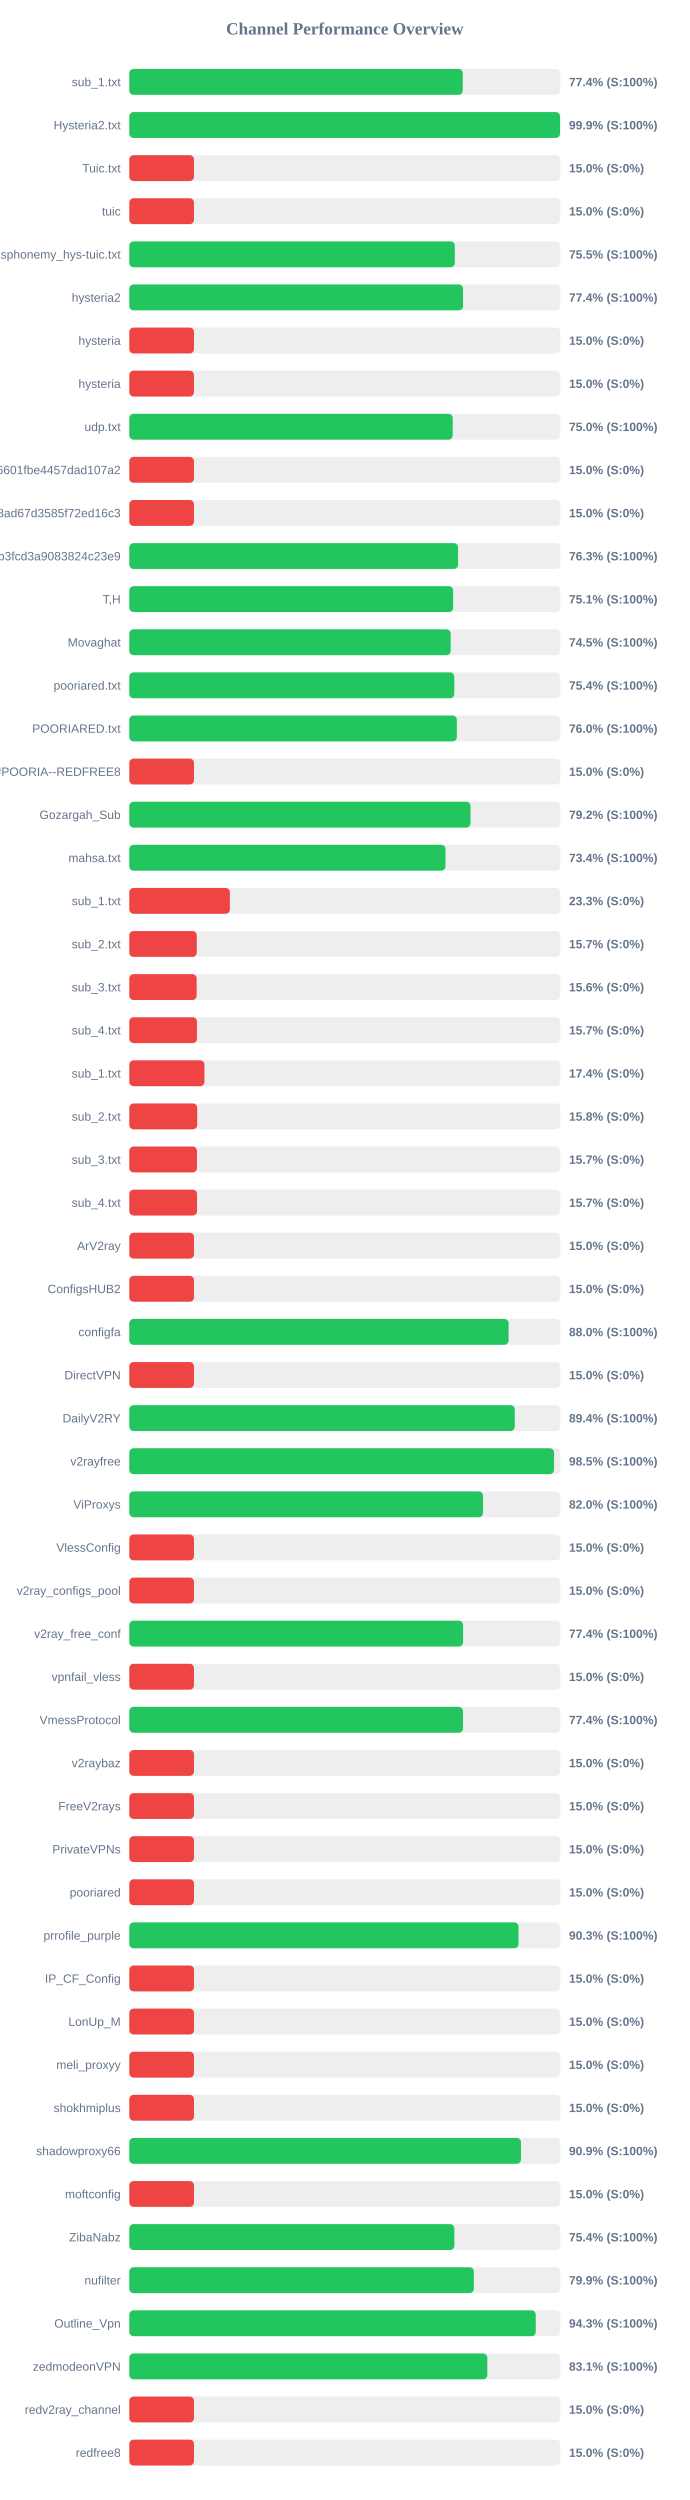
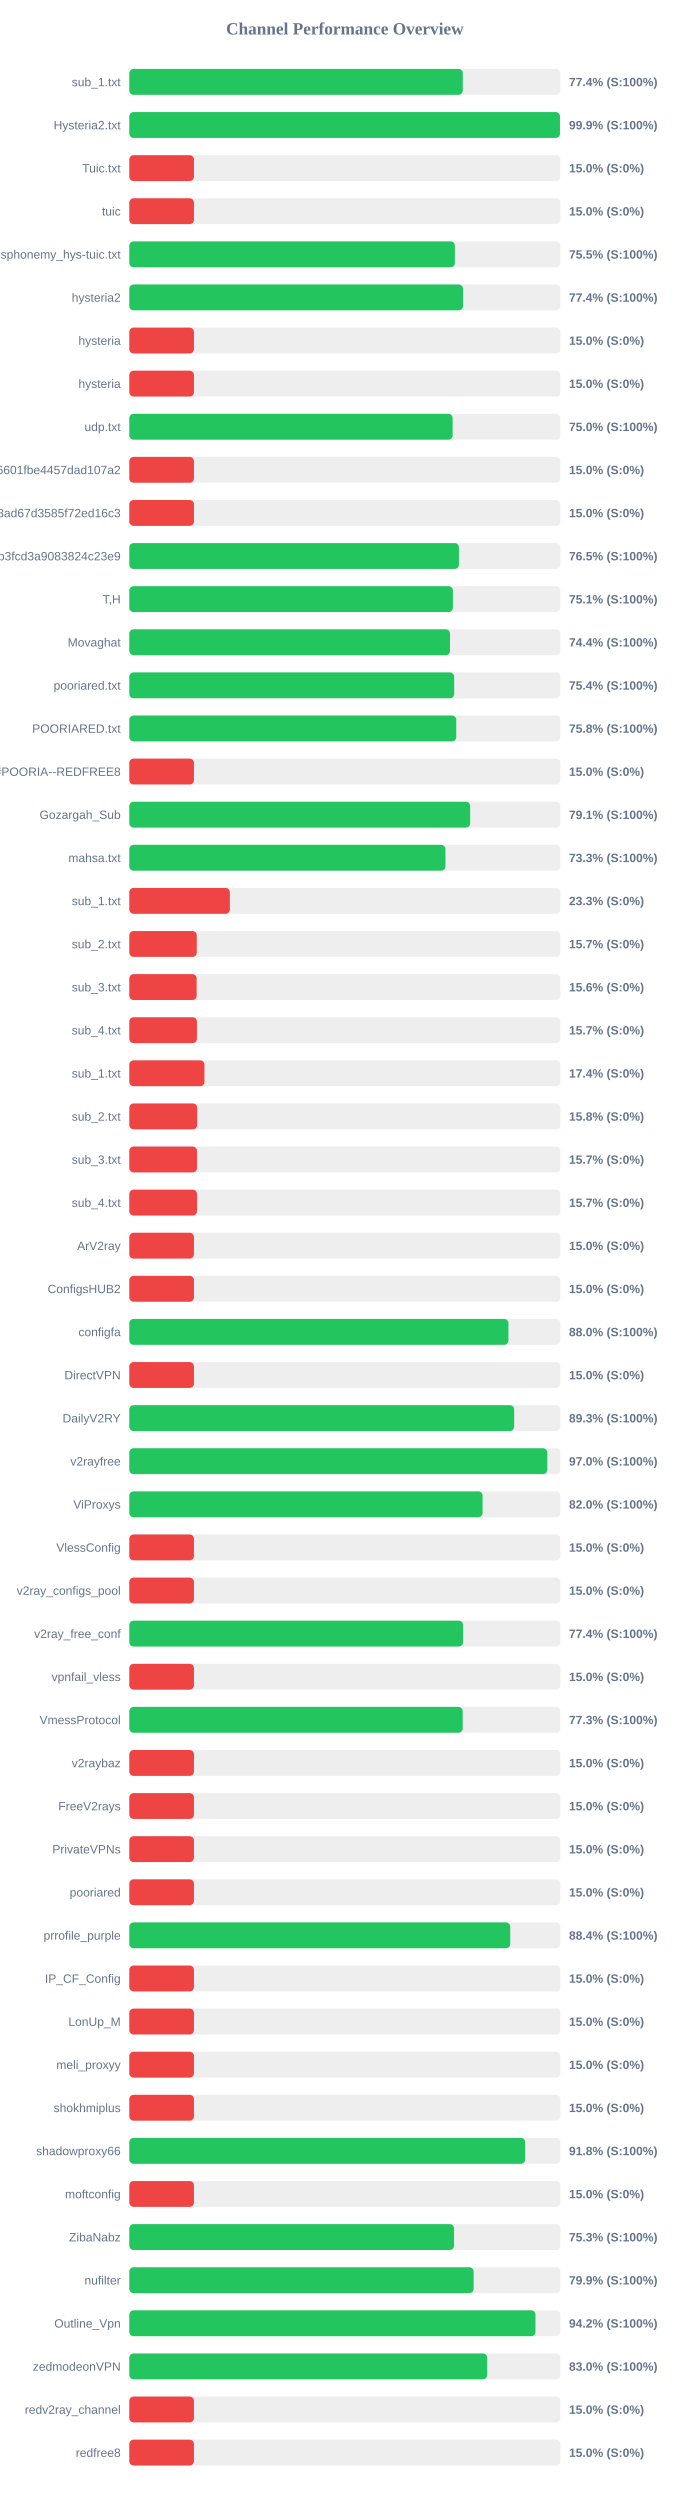
<svg xmlns="http://www.w3.org/2000/svg" width="800" height="2900" version="1.1">
  <style>
        .row { font: 14px Arial; fill: #64748b; }
        .score { font: bold 14px Arial; fill: #64748b; }
    </style>
  <text x="400" y="40" text-anchor="middle" font-size="20px" font-weight="bold" fill="#64748b">Channel Performance Overview</text>
  <rect x="150" y="80" width="500" height="30" fill="#eee" rx="5" />
-   <rect x="150" y="80" width="386.8" height="30" fill="#22c55e" rx="5" />
+   <rect x="150" y="80" width="386.85" height="30" fill="#22c55e" rx="5" />
  <text x="140" y="100" text-anchor="end" class="row">sub_1.txt</text>
  <text x="660" y="100" text-anchor="start" class="score">77.4% (S:100%)</text>
  <rect x="150" y="130" width="500" height="30" fill="#eee" rx="5" />
-   <rect x="150" y="130" width="499.65" height="30" fill="#22c55e" rx="5" />
+   <rect x="150" y="130" width="499.55" height="30" fill="#22c55e" rx="5" />
  <text x="140" y="150" text-anchor="end" class="row">Hysteria2.txt</text>
  <text x="660" y="150" text-anchor="start" class="score">99.9% (S:100%)</text>
  <rect x="150" y="180" width="500" height="30" fill="#eee" rx="5" />
  <rect x="150" y="180" width="75.0" height="30" fill="#ef4444" rx="5" />
  <text x="140" y="200" text-anchor="end" class="row">Tuic.txt</text>
  <text x="660" y="200" text-anchor="start" class="score">15.0% (S:0%)</text>
  <rect x="150" y="230" width="500" height="30" fill="#eee" rx="5" />
  <rect x="150" y="230" width="75.0" height="30" fill="#ef4444" rx="5" />
  <text x="140" y="250" text-anchor="end" class="row">tuic</text>
  <text x="660" y="250" text-anchor="start" class="score">15.0% (S:0%)</text>
  <rect x="150" y="280" width="500" height="30" fill="#eee" rx="5" />
-   <rect x="150" y="280" width="377.55" height="30" fill="#22c55e" rx="5" />
+   <rect x="150" y="280" width="377.65" height="30" fill="#22c55e" rx="5" />
  <text x="140" y="300" text-anchor="end" class="row">ndsphonemy_hys-tuic.txt</text>
  <text x="660" y="300" text-anchor="start" class="score">75.5% (S:100%)</text>
  <rect x="150" y="330" width="500" height="30" fill="#eee" rx="5" />
  <rect x="150" y="330" width="387.1" height="30" fill="#22c55e" rx="5" />
  <text x="140" y="350" text-anchor="end" class="row">hysteria2</text>
  <text x="660" y="350" text-anchor="start" class="score">77.4% (S:100%)</text>
  <rect x="150" y="380" width="500" height="30" fill="#eee" rx="5" />
  <rect x="150" y="380" width="75.0" height="30" fill="#ef4444" rx="5" />
  <text x="140" y="400" text-anchor="end" class="row">hysteria</text>
  <text x="660" y="400" text-anchor="start" class="score">15.0% (S:0%)</text>
  <rect x="150" y="430" width="500" height="30" fill="#eee" rx="5" />
  <rect x="150" y="430" width="75.0" height="30" fill="#ef4444" rx="5" />
  <text x="140" y="450" text-anchor="end" class="row">hysteria</text>
  <text x="660" y="450" text-anchor="start" class="score">15.0% (S:0%)</text>
  <rect x="150" y="480" width="500" height="30" fill="#eee" rx="5" />
-   <rect x="150" y="480" width="375.15" height="30" fill="#22c55e" rx="5" />
+   <rect x="150" y="480" width="375.05" height="30" fill="#22c55e" rx="5" />
  <text x="140" y="500" text-anchor="end" class="row">udp.txt</text>
  <text x="660" y="500" text-anchor="start" class="score">75.0% (S:100%)</text>
  <rect x="150" y="530" width="500" height="30" fill="#eee" rx="5" />
  <rect x="150" y="530" width="75.0" height="30" fill="#ef4444" rx="5" />
  <text x="140" y="550" text-anchor="end" class="row">6ca22ad3b96aa6601fbe4457dad107a2</text>
  <text x="660" y="550" text-anchor="start" class="score">15.0% (S:0%)</text>
  <rect x="150" y="580" width="500" height="30" fill="#eee" rx="5" />
  <rect x="150" y="580" width="75.0" height="30" fill="#ef4444" rx="5" />
  <text x="140" y="600" text-anchor="end" class="row">d2ddf60933dd08ad67d3585f72ed16c3</text>
  <text x="660" y="600" text-anchor="start" class="score">15.0% (S:0%)</text>
  <rect x="150" y="630" width="500" height="30" fill="#eee" rx="5" />
-   <rect x="150" y="630" width="381.35" height="30" fill="#22c55e" rx="5" />
+   <rect x="150" y="630" width="382.35" height="30" fill="#22c55e" rx="5" />
  <text x="140" y="650" text-anchor="end" class="row">subscribe?token=8bc38a0c131e9b3fcd3a9083824c23e9</text>
-   <text x="660" y="650" text-anchor="start" class="score">76.3% (S:100%)</text>
+   <text x="660" y="650" text-anchor="start" class="score">76.5% (S:100%)</text>
  <rect x="150" y="680" width="500" height="30" fill="#eee" rx="5" />
-   <rect x="150" y="680" width="375.65" height="30" fill="#22c55e" rx="5" />
+   <rect x="150" y="680" width="375.35" height="30" fill="#22c55e" rx="5" />
  <text x="140" y="700" text-anchor="end" class="row">T,H</text>
  <text x="660" y="700" text-anchor="start" class="score">75.1% (S:100%)</text>
  <rect x="150" y="730" width="500" height="30" fill="#eee" rx="5" />
-   <rect x="150" y="730" width="372.75" height="30" fill="#22c55e" rx="5" />
+   <rect x="150" y="730" width="372.0" height="30" fill="#22c55e" rx="5" />
  <text x="140" y="750" text-anchor="end" class="row">Movaghat</text>
-   <text x="660" y="750" text-anchor="start" class="score">74.5% (S:100%)</text>
+   <text x="660" y="750" text-anchor="start" class="score">74.4% (S:100%)</text>
  <rect x="150" y="780" width="500" height="30" fill="#eee" rx="5" />
-   <rect x="150" y="780" width="377.0" height="30" fill="#22c55e" rx="5" />
+   <rect x="150" y="780" width="376.85" height="30" fill="#22c55e" rx="5" />
  <text x="140" y="800" text-anchor="end" class="row">pooriared.txt</text>
  <text x="660" y="800" text-anchor="start" class="score">75.4% (S:100%)</text>
  <rect x="150" y="830" width="500" height="30" fill="#eee" rx="5" />
-   <rect x="150" y="830" width="379.95" height="30" fill="#22c55e" rx="5" />
+   <rect x="150" y="830" width="379.25" height="30" fill="#22c55e" rx="5" />
  <text x="140" y="850" text-anchor="end" class="row">POORIARED.txt</text>
-   <text x="660" y="850" text-anchor="start" class="score">76.0% (S:100%)</text>
+   <text x="660" y="850" text-anchor="start" class="score">75.8% (S:100%)</text>
  <rect x="150" y="880" width="500" height="30" fill="#eee" rx="5" />
  <rect x="150" y="880" width="75.0" height="30" fill="#ef4444" rx="5" />
  <text x="140" y="900" text-anchor="end" class="row">POORIA--REDFREE8.txt#POORIA--REDFREE8</text>
  <text x="660" y="900" text-anchor="start" class="score">15.0% (S:0%)</text>
  <rect x="150" y="930" width="500" height="30" fill="#eee" rx="5" />
-   <rect x="150" y="930" width="395.75" height="30" fill="#22c55e" rx="5" />
+   <rect x="150" y="930" width="395.4" height="30" fill="#22c55e" rx="5" />
  <text x="140" y="950" text-anchor="end" class="row">Gozargah_Sub</text>
-   <text x="660" y="950" text-anchor="start" class="score">79.2% (S:100%)</text>
+   <text x="660" y="950" text-anchor="start" class="score">79.1% (S:100%)</text>
  <rect x="150" y="980" width="500" height="30" fill="#eee" rx="5" />
-   <rect x="150" y="980" width="366.8" height="30" fill="#22c55e" rx="5" />
+   <rect x="150" y="980" width="366.75" height="30" fill="#22c55e" rx="5" />
  <text x="140" y="1000" text-anchor="end" class="row">mahsa.txt</text>
-   <text x="660" y="1000" text-anchor="start" class="score">73.4% (S:100%)</text>
+   <text x="660" y="1000" text-anchor="start" class="score">73.3% (S:100%)</text>
  <rect x="150" y="1030" width="500" height="30" fill="#eee" rx="5" />
  <rect x="150" y="1030" width="116.65" height="30" fill="#ef4444" rx="5" />
  <text x="140" y="1050" text-anchor="end" class="row">sub_1.txt</text>
  <text x="660" y="1050" text-anchor="start" class="score">23.3% (S:0%)</text>
  <rect x="150" y="1080" width="500" height="30" fill="#eee" rx="5" />
  <rect x="150" y="1080" width="78.25" height="30" fill="#ef4444" rx="5" />
  <text x="140" y="1100" text-anchor="end" class="row">sub_2.txt</text>
  <text x="660" y="1100" text-anchor="start" class="score">15.7% (S:0%)</text>
  <rect x="150" y="1130" width="500" height="30" fill="#eee" rx="5" />
  <rect x="150" y="1130" width="78.1" height="30" fill="#ef4444" rx="5" />
  <text x="140" y="1150" text-anchor="end" class="row">sub_3.txt</text>
  <text x="660" y="1150" text-anchor="start" class="score">15.6% (S:0%)</text>
  <rect x="150" y="1180" width="500" height="30" fill="#eee" rx="5" />
  <rect x="150" y="1180" width="78.45" height="30" fill="#ef4444" rx="5" />
  <text x="140" y="1200" text-anchor="end" class="row">sub_4.txt</text>
  <text x="660" y="1200" text-anchor="start" class="score">15.7% (S:0%)</text>
  <rect x="150" y="1230" width="500" height="30" fill="#eee" rx="5" />
  <rect x="150" y="1230" width="87.15" height="30" fill="#ef4444" rx="5" />
  <text x="140" y="1250" text-anchor="end" class="row">sub_1.txt</text>
  <text x="660" y="1250" text-anchor="start" class="score">17.4% (S:0%)</text>
  <rect x="150" y="1280" width="500" height="30" fill="#eee" rx="5" />
  <rect x="150" y="1280" width="78.75" height="30" fill="#ef4444" rx="5" />
  <text x="140" y="1300" text-anchor="end" class="row">sub_2.txt</text>
  <text x="660" y="1300" text-anchor="start" class="score">15.8% (S:0%)</text>
  <rect x="150" y="1330" width="500" height="30" fill="#eee" rx="5" />
  <rect x="150" y="1330" width="78.5" height="30" fill="#ef4444" rx="5" />
  <text x="140" y="1350" text-anchor="end" class="row">sub_3.txt</text>
  <text x="660" y="1350" text-anchor="start" class="score">15.7% (S:0%)</text>
  <rect x="150" y="1380" width="500" height="30" fill="#eee" rx="5" />
  <rect x="150" y="1380" width="78.55" height="30" fill="#ef4444" rx="5" />
  <text x="140" y="1400" text-anchor="end" class="row">sub_4.txt</text>
  <text x="660" y="1400" text-anchor="start" class="score">15.7% (S:0%)</text>
  <rect x="150" y="1430" width="500" height="30" fill="#eee" rx="5" />
  <rect x="150" y="1430" width="75.0" height="30" fill="#ef4444" rx="5" />
  <text x="140" y="1450" text-anchor="end" class="row">ArV2ray</text>
  <text x="660" y="1450" text-anchor="start" class="score">15.0% (S:0%)</text>
  <rect x="150" y="1480" width="500" height="30" fill="#eee" rx="5" />
  <rect x="150" y="1480" width="75.0" height="30" fill="#ef4444" rx="5" />
  <text x="140" y="1500" text-anchor="end" class="row">ConfigsHUB2</text>
  <text x="660" y="1500" text-anchor="start" class="score">15.0% (S:0%)</text>
  <rect x="150" y="1530" width="500" height="30" fill="#eee" rx="5" />
-   <rect x="150" y="1530" width="440.0" height="30" fill="#22c55e" rx="5" />
+   <rect x="150" y="1530" width="439.8" height="30" fill="#22c55e" rx="5" />
  <text x="140" y="1550" text-anchor="end" class="row">configfa</text>
  <text x="660" y="1550" text-anchor="start" class="score">88.0% (S:100%)</text>
  <rect x="150" y="1580" width="500" height="30" fill="#eee" rx="5" />
  <rect x="150" y="1580" width="75.0" height="30" fill="#ef4444" rx="5" />
  <text x="140" y="1600" text-anchor="end" class="row">DirectVPN</text>
  <text x="660" y="1600" text-anchor="start" class="score">15.0% (S:0%)</text>
  <rect x="150" y="1630" width="500" height="30" fill="#eee" rx="5" />
-   <rect x="150" y="1630" width="447.1" height="30" fill="#22c55e" rx="5" />
+   <rect x="150" y="1630" width="446.45" height="30" fill="#22c55e" rx="5" />
  <text x="140" y="1650" text-anchor="end" class="row">DailyV2RY</text>
-   <text x="660" y="1650" text-anchor="start" class="score">89.4% (S:100%)</text>
+   <text x="660" y="1650" text-anchor="start" class="score">89.3% (S:100%)</text>
  <rect x="150" y="1680" width="500" height="30" fill="#eee" rx="5" />
-   <rect x="150" y="1680" width="492.7" height="30" fill="#22c55e" rx="5" />
+   <rect x="150" y="1680" width="484.9" height="30" fill="#22c55e" rx="5" />
  <text x="140" y="1700" text-anchor="end" class="row">v2rayfree</text>
-   <text x="660" y="1700" text-anchor="start" class="score">98.5% (S:100%)</text>
+   <text x="660" y="1700" text-anchor="start" class="score">97.0% (S:100%)</text>
  <rect x="150" y="1730" width="500" height="30" fill="#eee" rx="5" />
-   <rect x="150" y="1730" width="410.25" height="30" fill="#22c55e" rx="5" />
+   <rect x="150" y="1730" width="409.8" height="30" fill="#22c55e" rx="5" />
  <text x="140" y="1750" text-anchor="end" class="row">ViProxys</text>
  <text x="660" y="1750" text-anchor="start" class="score">82.0% (S:100%)</text>
  <rect x="150" y="1780" width="500" height="30" fill="#eee" rx="5" />
  <rect x="150" y="1780" width="75.0" height="30" fill="#ef4444" rx="5" />
  <text x="140" y="1800" text-anchor="end" class="row">VlessConfig</text>
  <text x="660" y="1800" text-anchor="start" class="score">15.0% (S:0%)</text>
  <rect x="150" y="1830" width="500" height="30" fill="#eee" rx="5" />
  <rect x="150" y="1830" width="75.0" height="30" fill="#ef4444" rx="5" />
  <text x="140" y="1850" text-anchor="end" class="row">v2ray_configs_pool</text>
  <text x="660" y="1850" text-anchor="start" class="score">15.0% (S:0%)</text>
  <rect x="150" y="1880" width="500" height="30" fill="#eee" rx="5" />
-   <rect x="150" y="1880" width="387.2" height="30" fill="#22c55e" rx="5" />
+   <rect x="150" y="1880" width="387.15" height="30" fill="#22c55e" rx="5" />
  <text x="140" y="1900" text-anchor="end" class="row">v2ray_free_conf</text>
  <text x="660" y="1900" text-anchor="start" class="score">77.4% (S:100%)</text>
  <rect x="150" y="1930" width="500" height="30" fill="#eee" rx="5" />
  <rect x="150" y="1930" width="75.0" height="30" fill="#ef4444" rx="5" />
  <text x="140" y="1950" text-anchor="end" class="row">vpnfail_vless</text>
  <text x="660" y="1950" text-anchor="start" class="score">15.0% (S:0%)</text>
  <rect x="150" y="1980" width="500" height="30" fill="#eee" rx="5" />
-   <rect x="150" y="1980" width="387.05" height="30" fill="#22c55e" rx="5" />
+   <rect x="150" y="1980" width="386.75" height="30" fill="#22c55e" rx="5" />
  <text x="140" y="2000" text-anchor="end" class="row">VmessProtocol</text>
-   <text x="660" y="2000" text-anchor="start" class="score">77.4% (S:100%)</text>
+   <text x="660" y="2000" text-anchor="start" class="score">77.3% (S:100%)</text>
  <rect x="150" y="2030" width="500" height="30" fill="#eee" rx="5" />
  <rect x="150" y="2030" width="75.0" height="30" fill="#ef4444" rx="5" />
  <text x="140" y="2050" text-anchor="end" class="row">v2raybaz</text>
  <text x="660" y="2050" text-anchor="start" class="score">15.0% (S:0%)</text>
  <rect x="150" y="2080" width="500" height="30" fill="#eee" rx="5" />
  <rect x="150" y="2080" width="75.0" height="30" fill="#ef4444" rx="5" />
  <text x="140" y="2100" text-anchor="end" class="row">FreeV2rays</text>
  <text x="660" y="2100" text-anchor="start" class="score">15.0% (S:0%)</text>
  <rect x="150" y="2130" width="500" height="30" fill="#eee" rx="5" />
  <rect x="150" y="2130" width="75.0" height="30" fill="#ef4444" rx="5" />
  <text x="140" y="2150" text-anchor="end" class="row">PrivateVPNs</text>
  <text x="660" y="2150" text-anchor="start" class="score">15.0% (S:0%)</text>
  <rect x="150" y="2180" width="500" height="30" fill="#eee" rx="5" />
  <rect x="150" y="2180" width="75.0" height="30" fill="#ef4444" rx="5" />
  <text x="140" y="2200" text-anchor="end" class="row">pooriared</text>
  <text x="660" y="2200" text-anchor="start" class="score">15.0% (S:0%)</text>
  <rect x="150" y="2230" width="500" height="30" fill="#eee" rx="5" />
-   <rect x="150" y="2230" width="451.5" height="30" fill="#22c55e" rx="5" />
+   <rect x="150" y="2230" width="441.85" height="30" fill="#22c55e" rx="5" />
  <text x="140" y="2250" text-anchor="end" class="row">prrofile_purple</text>
-   <text x="660" y="2250" text-anchor="start" class="score">90.3% (S:100%)</text>
+   <text x="660" y="2250" text-anchor="start" class="score">88.4% (S:100%)</text>
  <rect x="150" y="2280" width="500" height="30" fill="#eee" rx="5" />
  <rect x="150" y="2280" width="75.0" height="30" fill="#ef4444" rx="5" />
  <text x="140" y="2300" text-anchor="end" class="row">IP_CF_Config</text>
  <text x="660" y="2300" text-anchor="start" class="score">15.0% (S:0%)</text>
  <rect x="150" y="2330" width="500" height="30" fill="#eee" rx="5" />
  <rect x="150" y="2330" width="75.0" height="30" fill="#ef4444" rx="5" />
  <text x="140" y="2350" text-anchor="end" class="row">LonUp_M</text>
  <text x="660" y="2350" text-anchor="start" class="score">15.0% (S:0%)</text>
  <rect x="150" y="2380" width="500" height="30" fill="#eee" rx="5" />
  <rect x="150" y="2380" width="75.0" height="30" fill="#ef4444" rx="5" />
  <text x="140" y="2400" text-anchor="end" class="row">meli_proxyy</text>
  <text x="660" y="2400" text-anchor="start" class="score">15.0% (S:0%)</text>
  <rect x="150" y="2430" width="500" height="30" fill="#eee" rx="5" />
  <rect x="150" y="2430" width="75.0" height="30" fill="#ef4444" rx="5" />
  <text x="140" y="2450" text-anchor="end" class="row">shokhmiplus</text>
  <text x="660" y="2450" text-anchor="start" class="score">15.0% (S:0%)</text>
  <rect x="150" y="2480" width="500" height="30" fill="#eee" rx="5" />
-   <rect x="150" y="2480" width="454.3" height="30" fill="#22c55e" rx="5" />
+   <rect x="150" y="2480" width="459.2" height="30" fill="#22c55e" rx="5" />
  <text x="140" y="2500" text-anchor="end" class="row">shadowproxy66</text>
-   <text x="660" y="2500" text-anchor="start" class="score">90.9% (S:100%)</text>
+   <text x="660" y="2500" text-anchor="start" class="score">91.8% (S:100%)</text>
  <rect x="150" y="2530" width="500" height="30" fill="#eee" rx="5" />
  <rect x="150" y="2530" width="75.0" height="30" fill="#ef4444" rx="5" />
  <text x="140" y="2550" text-anchor="end" class="row">moftconfig</text>
  <text x="660" y="2550" text-anchor="start" class="score">15.0% (S:0%)</text>
  <rect x="150" y="2580" width="500" height="30" fill="#eee" rx="5" />
-   <rect x="150" y="2580" width="377.05" height="30" fill="#22c55e" rx="5" />
+   <rect x="150" y="2580" width="376.7" height="30" fill="#22c55e" rx="5" />
  <text x="140" y="2600" text-anchor="end" class="row">ZibaNabz</text>
-   <text x="660" y="2600" text-anchor="start" class="score">75.4% (S:100%)</text>
+   <text x="660" y="2600" text-anchor="start" class="score">75.3% (S:100%)</text>
  <rect x="150" y="2630" width="500" height="30" fill="#eee" rx="5" />
-   <rect x="150" y="2630" width="399.65" height="30" fill="#22c55e" rx="5" />
+   <rect x="150" y="2630" width="399.4" height="30" fill="#22c55e" rx="5" />
  <text x="140" y="2650" text-anchor="end" class="row">nufilter</text>
  <text x="660" y="2650" text-anchor="start" class="score">79.9% (S:100%)</text>
  <rect x="150" y="2680" width="500" height="30" fill="#eee" rx="5" />
-   <rect x="150" y="2680" width="471.45" height="30" fill="#22c55e" rx="5" />
+   <rect x="150" y="2680" width="471.15" height="30" fill="#22c55e" rx="5" />
  <text x="140" y="2700" text-anchor="end" class="row">Outline_Vpn</text>
-   <text x="660" y="2700" text-anchor="start" class="score">94.3% (S:100%)</text>
+   <text x="660" y="2700" text-anchor="start" class="score">94.2% (S:100%)</text>
  <rect x="150" y="2730" width="500" height="30" fill="#eee" rx="5" />
-   <rect x="150" y="2730" width="415.3" height="30" fill="#22c55e" rx="5" />
+   <rect x="150" y="2730" width="415.15" height="30" fill="#22c55e" rx="5" />
  <text x="140" y="2750" text-anchor="end" class="row">zedmodeonVPN</text>
-   <text x="660" y="2750" text-anchor="start" class="score">83.1% (S:100%)</text>
+   <text x="660" y="2750" text-anchor="start" class="score">83.0% (S:100%)</text>
  <rect x="150" y="2780" width="500" height="30" fill="#eee" rx="5" />
  <rect x="150" y="2780" width="75.0" height="30" fill="#ef4444" rx="5" />
  <text x="140" y="2800" text-anchor="end" class="row">redv2ray_channel</text>
  <text x="660" y="2800" text-anchor="start" class="score">15.0% (S:0%)</text>
  <rect x="150" y="2830" width="500" height="30" fill="#eee" rx="5" />
  <rect x="150" y="2830" width="75.0" height="30" fill="#ef4444" rx="5" />
  <text x="140" y="2850" text-anchor="end" class="row">redfree8</text>
  <text x="660" y="2850" text-anchor="start" class="score">15.0% (S:0%)</text>
</svg>
